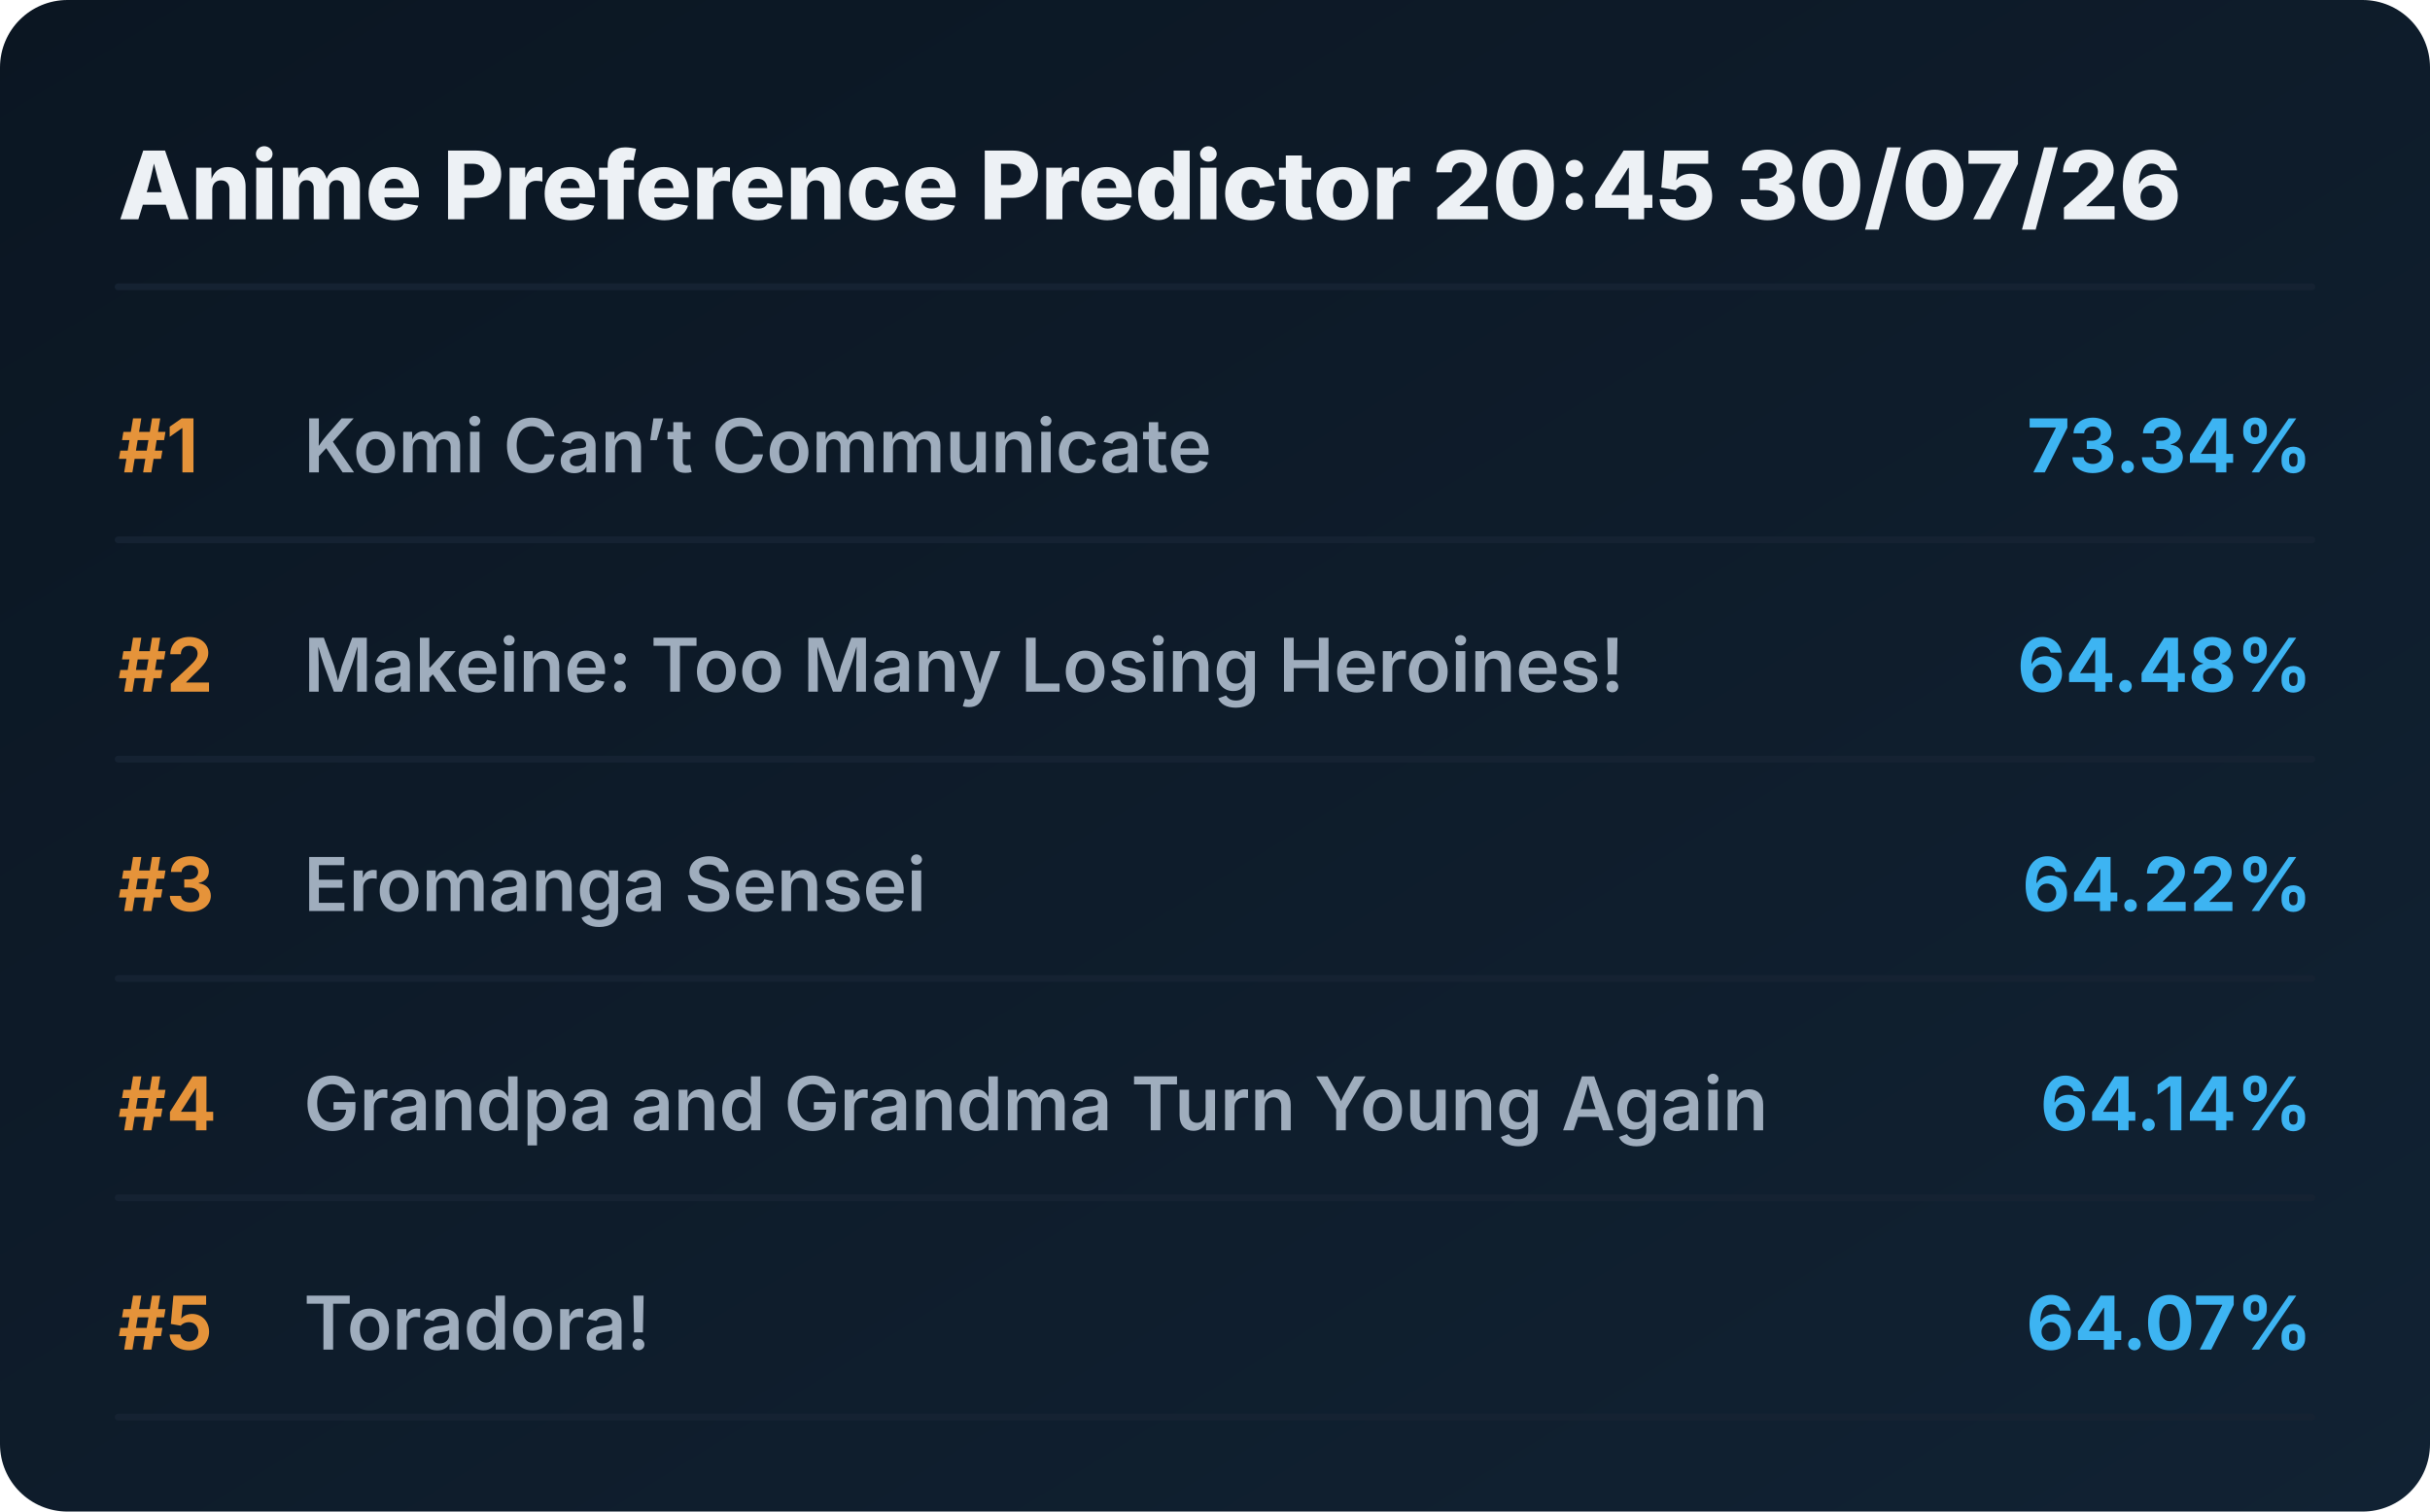
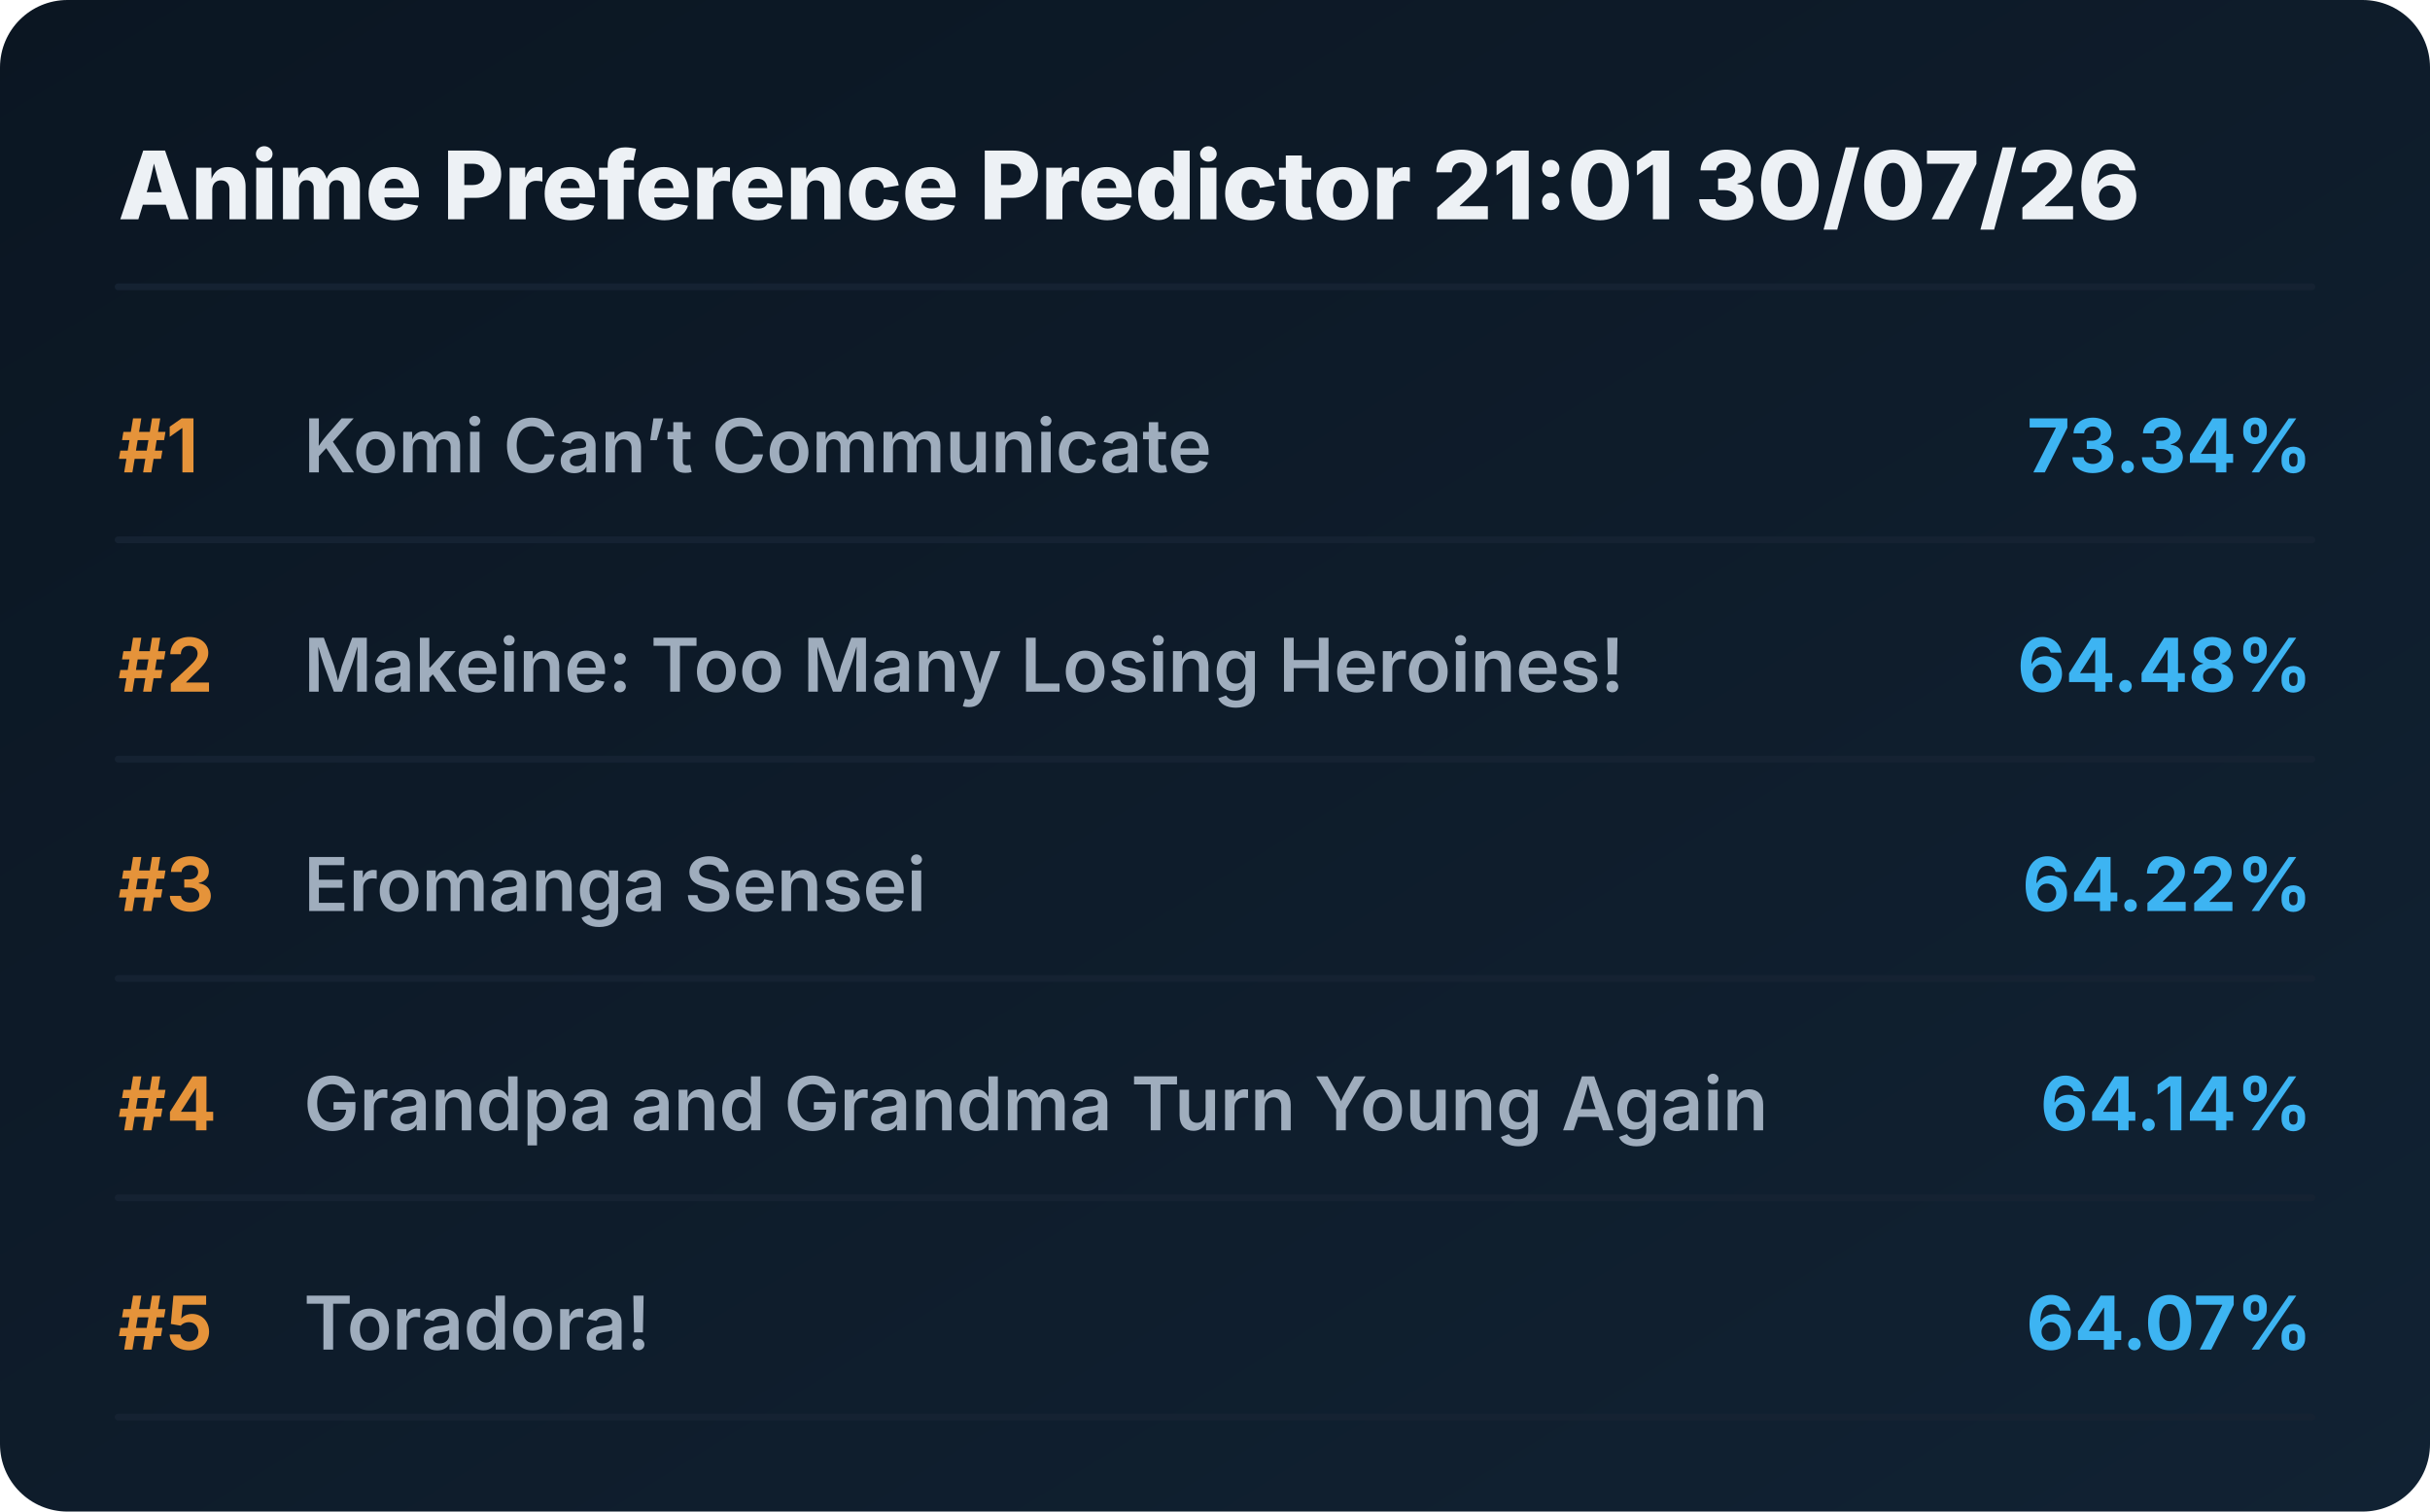
<svg xmlns="http://www.w3.org/2000/svg" viewBox="0 0 720 448" preserveAspectRatio="xMidYMid meet" style="width: 100%; height: auto; max-width: 720px;">
  <defs>
    <linearGradient id="boxGrad" x1="0%" y1="0%" x2="100%" y2="100%">
      <stop offset="0%" stop-color="#0b1622" />
      <stop offset="100%" stop-color="#112233" />
    </linearGradient>
    <clipPath id="titleClip">
      <rect x="90" y="0" width="510" height="100%" />
    </clipPath>
  </defs>
  <style>
    .bg { fill: url(#boxGrad); rx: 20px; }
    .header { font-family: 'Overpass', 'Inter', system-ui, sans-serif; font-weight: 800; font-size: 28px; fill: #edf1f5; }
    .rank { font-family: 'Overpass', 'Inter', system-ui, sans-serif; font-weight: 700; font-size: 22px; fill: #e5933a; }
    .title { font-family: 'Overpass', 'Inter', system-ui, sans-serif; font-weight: 600; font-size: 22px; fill: #9fadbd; }
    .score { font-family: 'Overpass', 'Inter', system-ui, sans-serif; font-weight: 700; font-size: 22px; fill: #3db4f2; }
    .line { stroke: #152232; stroke-width: 2; stroke-linecap: round; }
  </style>
  <rect class="bg" width="720" height="448" />
-   <text x="35" y="65" class="header">Anime Preference Predictor 20:45 30/07/26</text>
+   <text x="35" y="65" class="header">Anime Preference Predictor 21:01 30/07/26</text>
  <line x1="35" y1="85" x2="685" y2="85" class="line" />
  <g transform="translate(0, 0)">
    <text x="35" y="140" class="rank">#1</text>
    <text x="90" y="140" class="title">Komi Can’t Communicate</text>
    <text x="685" y="140" class="score" text-anchor="end">73.34%</text>
    <line x1="35" y1="160" x2="685" y2="160" class="line" />
  </g>
  <g transform="translate(0, 65)">
    <text x="35" y="140" class="rank">#2</text>
    <text x="90" y="140" class="title">Makeine: Too Many Losing Heroines!</text>
    <text x="685" y="140" class="score" text-anchor="end">64.48%</text>
    <line x1="35" y1="160" x2="685" y2="160" class="line" />
  </g>
  <g transform="translate(0, 130)">
    <text x="35" y="140" class="rank">#3</text>
    <text x="90" y="140" class="title">Eromanga Sensei</text>
    <text x="685" y="140" class="score" text-anchor="end">64.22%</text>
    <line x1="35" y1="160" x2="685" y2="160" class="line" />
  </g>
  <g transform="translate(0, 195)">
    <text x="35" y="140" class="rank">#4</text>
    <text x="90" y="140" class="title">Grandpa and Grandma Turn Young Again</text>
    <text x="685" y="140" class="score" text-anchor="end">64.14%</text>
    <line x1="35" y1="160" x2="685" y2="160" class="line" />
  </g>
  <g transform="translate(0, 260)">
    <text x="35" y="140" class="rank">#5</text>
    <text x="90" y="140" class="title">Toradora!</text>
    <text x="685" y="140" class="score" text-anchor="end">64.07%</text>
    <line x1="35" y1="160" x2="685" y2="160" class="line" />
  </g>
</svg>
